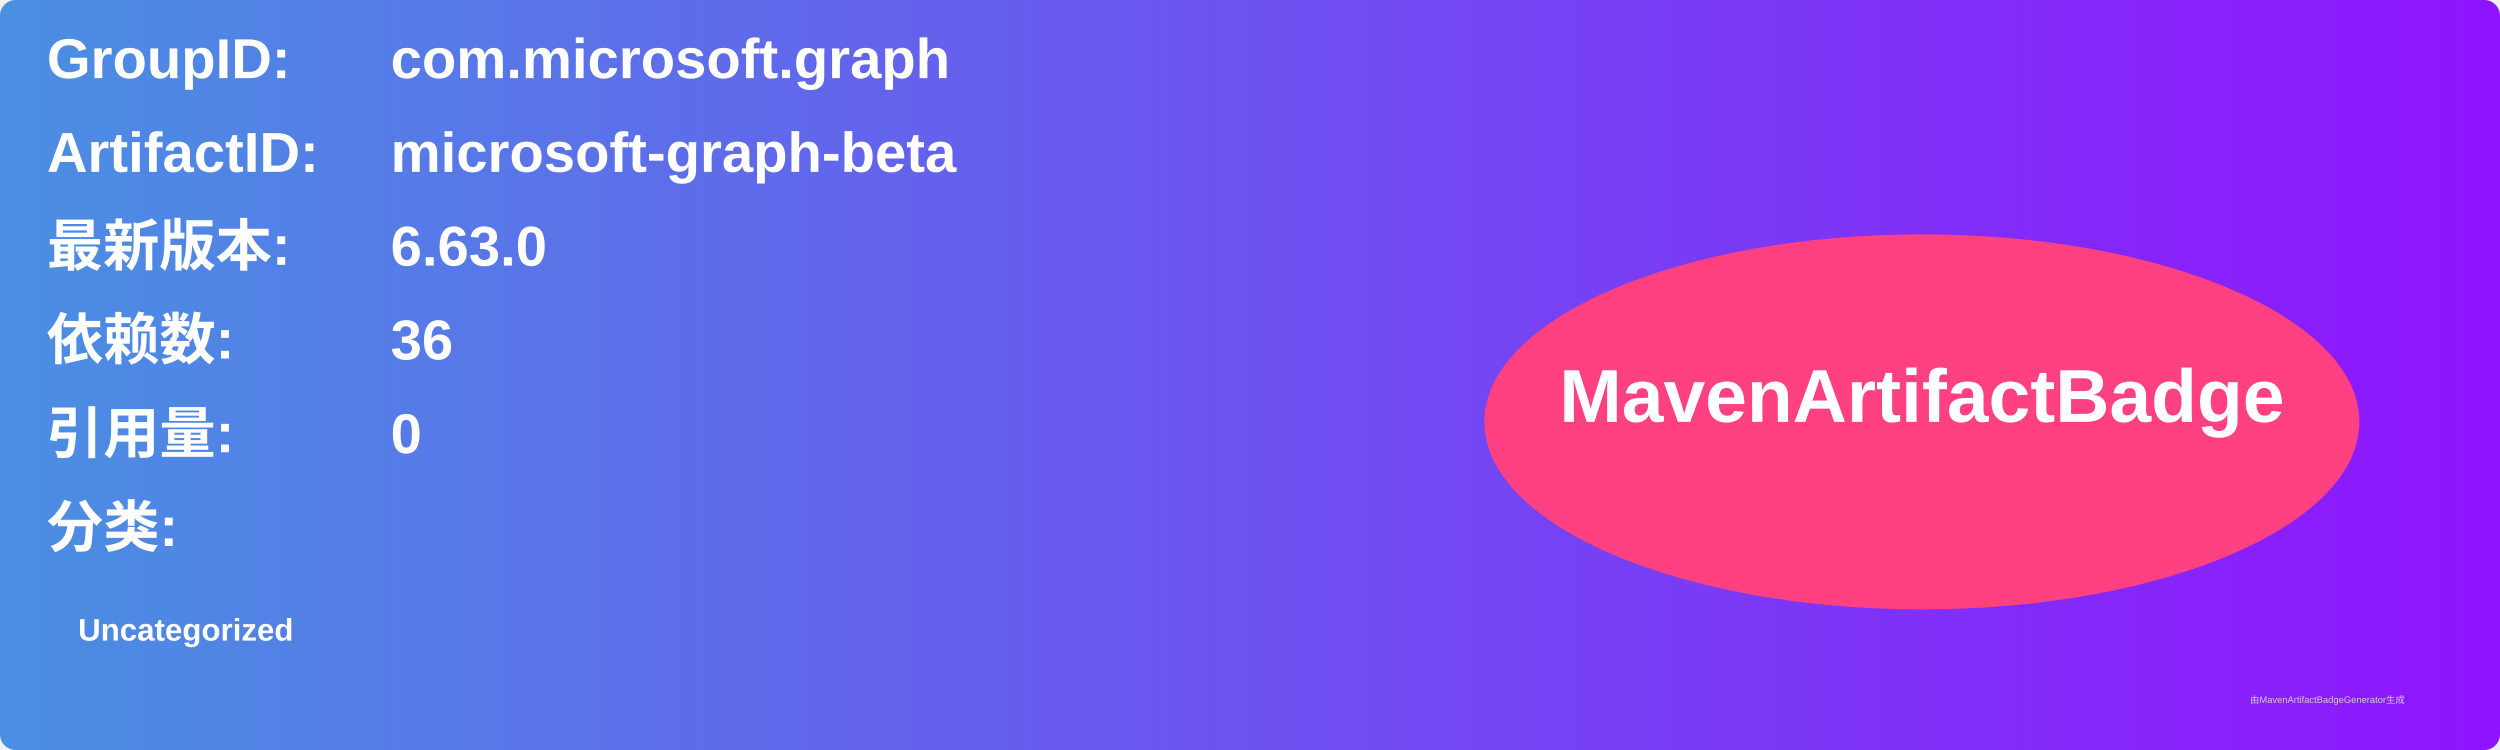
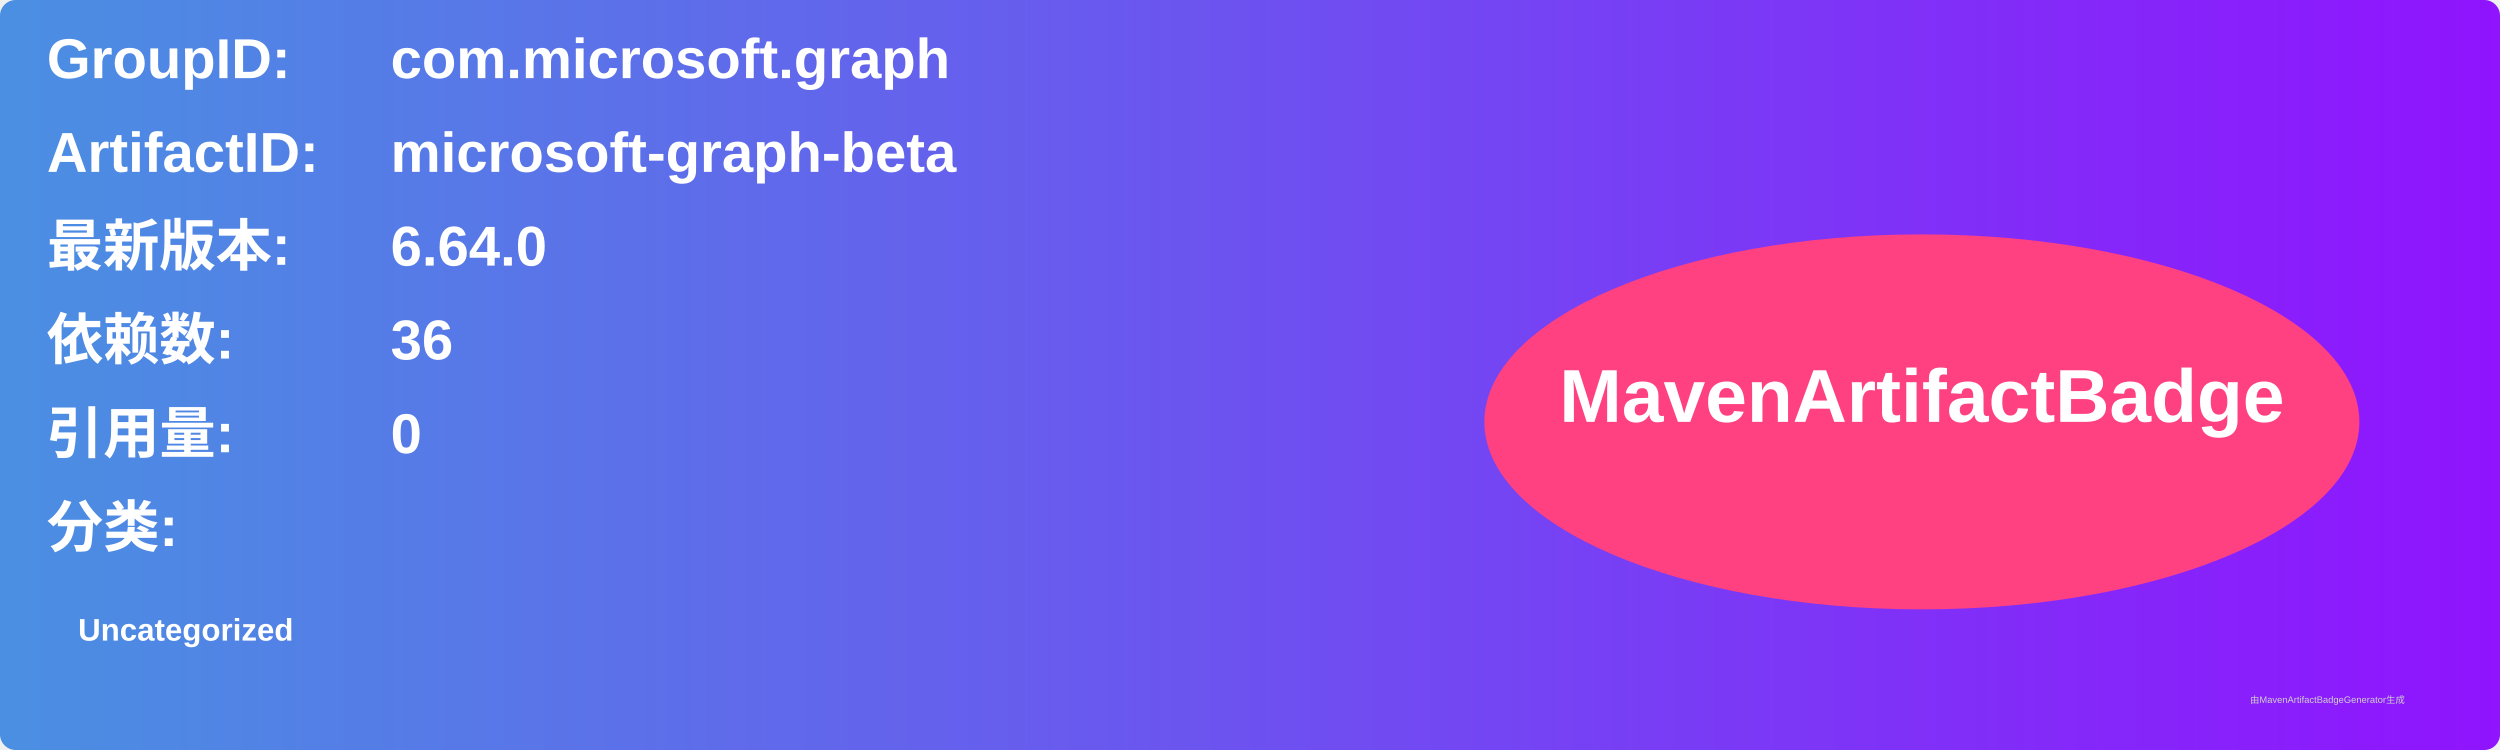
<svg xmlns="http://www.w3.org/2000/svg" width="800" height="240" viewBox="0 0 800 240">
  <linearGradient id="grad" x1="0%" y1="0%" x2="100%" y2="0%">
    <stop offset="0%" stop-color="#4a90e2" />
    <stop offset="100%" stop-color="#9013fe" />
  </linearGradient>
  <rect width="100%" height="100%" rx="5" ry="5" fill="url(#grad)" />
  <g transform="translate(15, 15)">
    <text x="0" y="10" font-family="Arial" font-size="18" fill="white" font-weight="bold" width="260">GroupID:</text>
    <text x="110" y="10" font-family="Arial" font-size="18" fill="white" font-weight="bold" width="460">com.microsoft.graph</text>
    <text x="0" y="40" font-family="Arial" font-size="18" fill="white" font-weight="bold" width="260">ArtifactID:</text>
    <text x="110" y="40" font-family="Arial" font-size="18" fill="white" font-weight="bold" width="460">microsoft-graph-beta</text>
    <text x="0" y="70" font-family="Arial" font-size="18" fill="white" font-weight="bold">最新版本:</text>
    <text x="110" y="70" font-family="Arial" font-size="18" fill="white" font-weight="bold">
-       <tspan font-weight="bold">6.63.0</tspan>
+       <tspan font-weight="bold">6.64.0</tspan>
    </text>
    <text x="0" y="100" font-family="Arial" font-size="18" fill="white" font-weight="bold">依赖数: </text>
    <text x="110" y="100" font-family="Arial" font-size="18" fill="white">
      <tspan font-weight="bold">36</tspan>
    </text>
    <text x="0" y="130" font-family="Arial" font-size="18" fill="white" font-weight="bold">引用量: </text>
    <text x="110" y="130" font-family="Arial" font-size="18" fill="white">
      <tspan font-weight="bold">0</tspan>
    </text>
    <text x="0" y="160" font-family="Arial" font-size="18" fill="white" font-weight="bold">分类:</text>
    <text x="10" y="190" font-family="Arial" font-size="10" fill="white">
      <tspan font-weight="bold">Uncategorized</tspan>
    </text>
    <ellipse cx="600" cy="120" rx="140" ry="60" fill="#ff4081" />
    <text x="600" y="120" text-anchor="middle" font-family="Arial" font-size="24" fill="white" font-weight="bold">MavenArtifactBadge</text>
  </g>
  <text x="720" y="225" font-family="Arial" font-size="3" fill="#d0d0d0">由MavenArtifactBadgeGenerator生成</text>
</svg>
